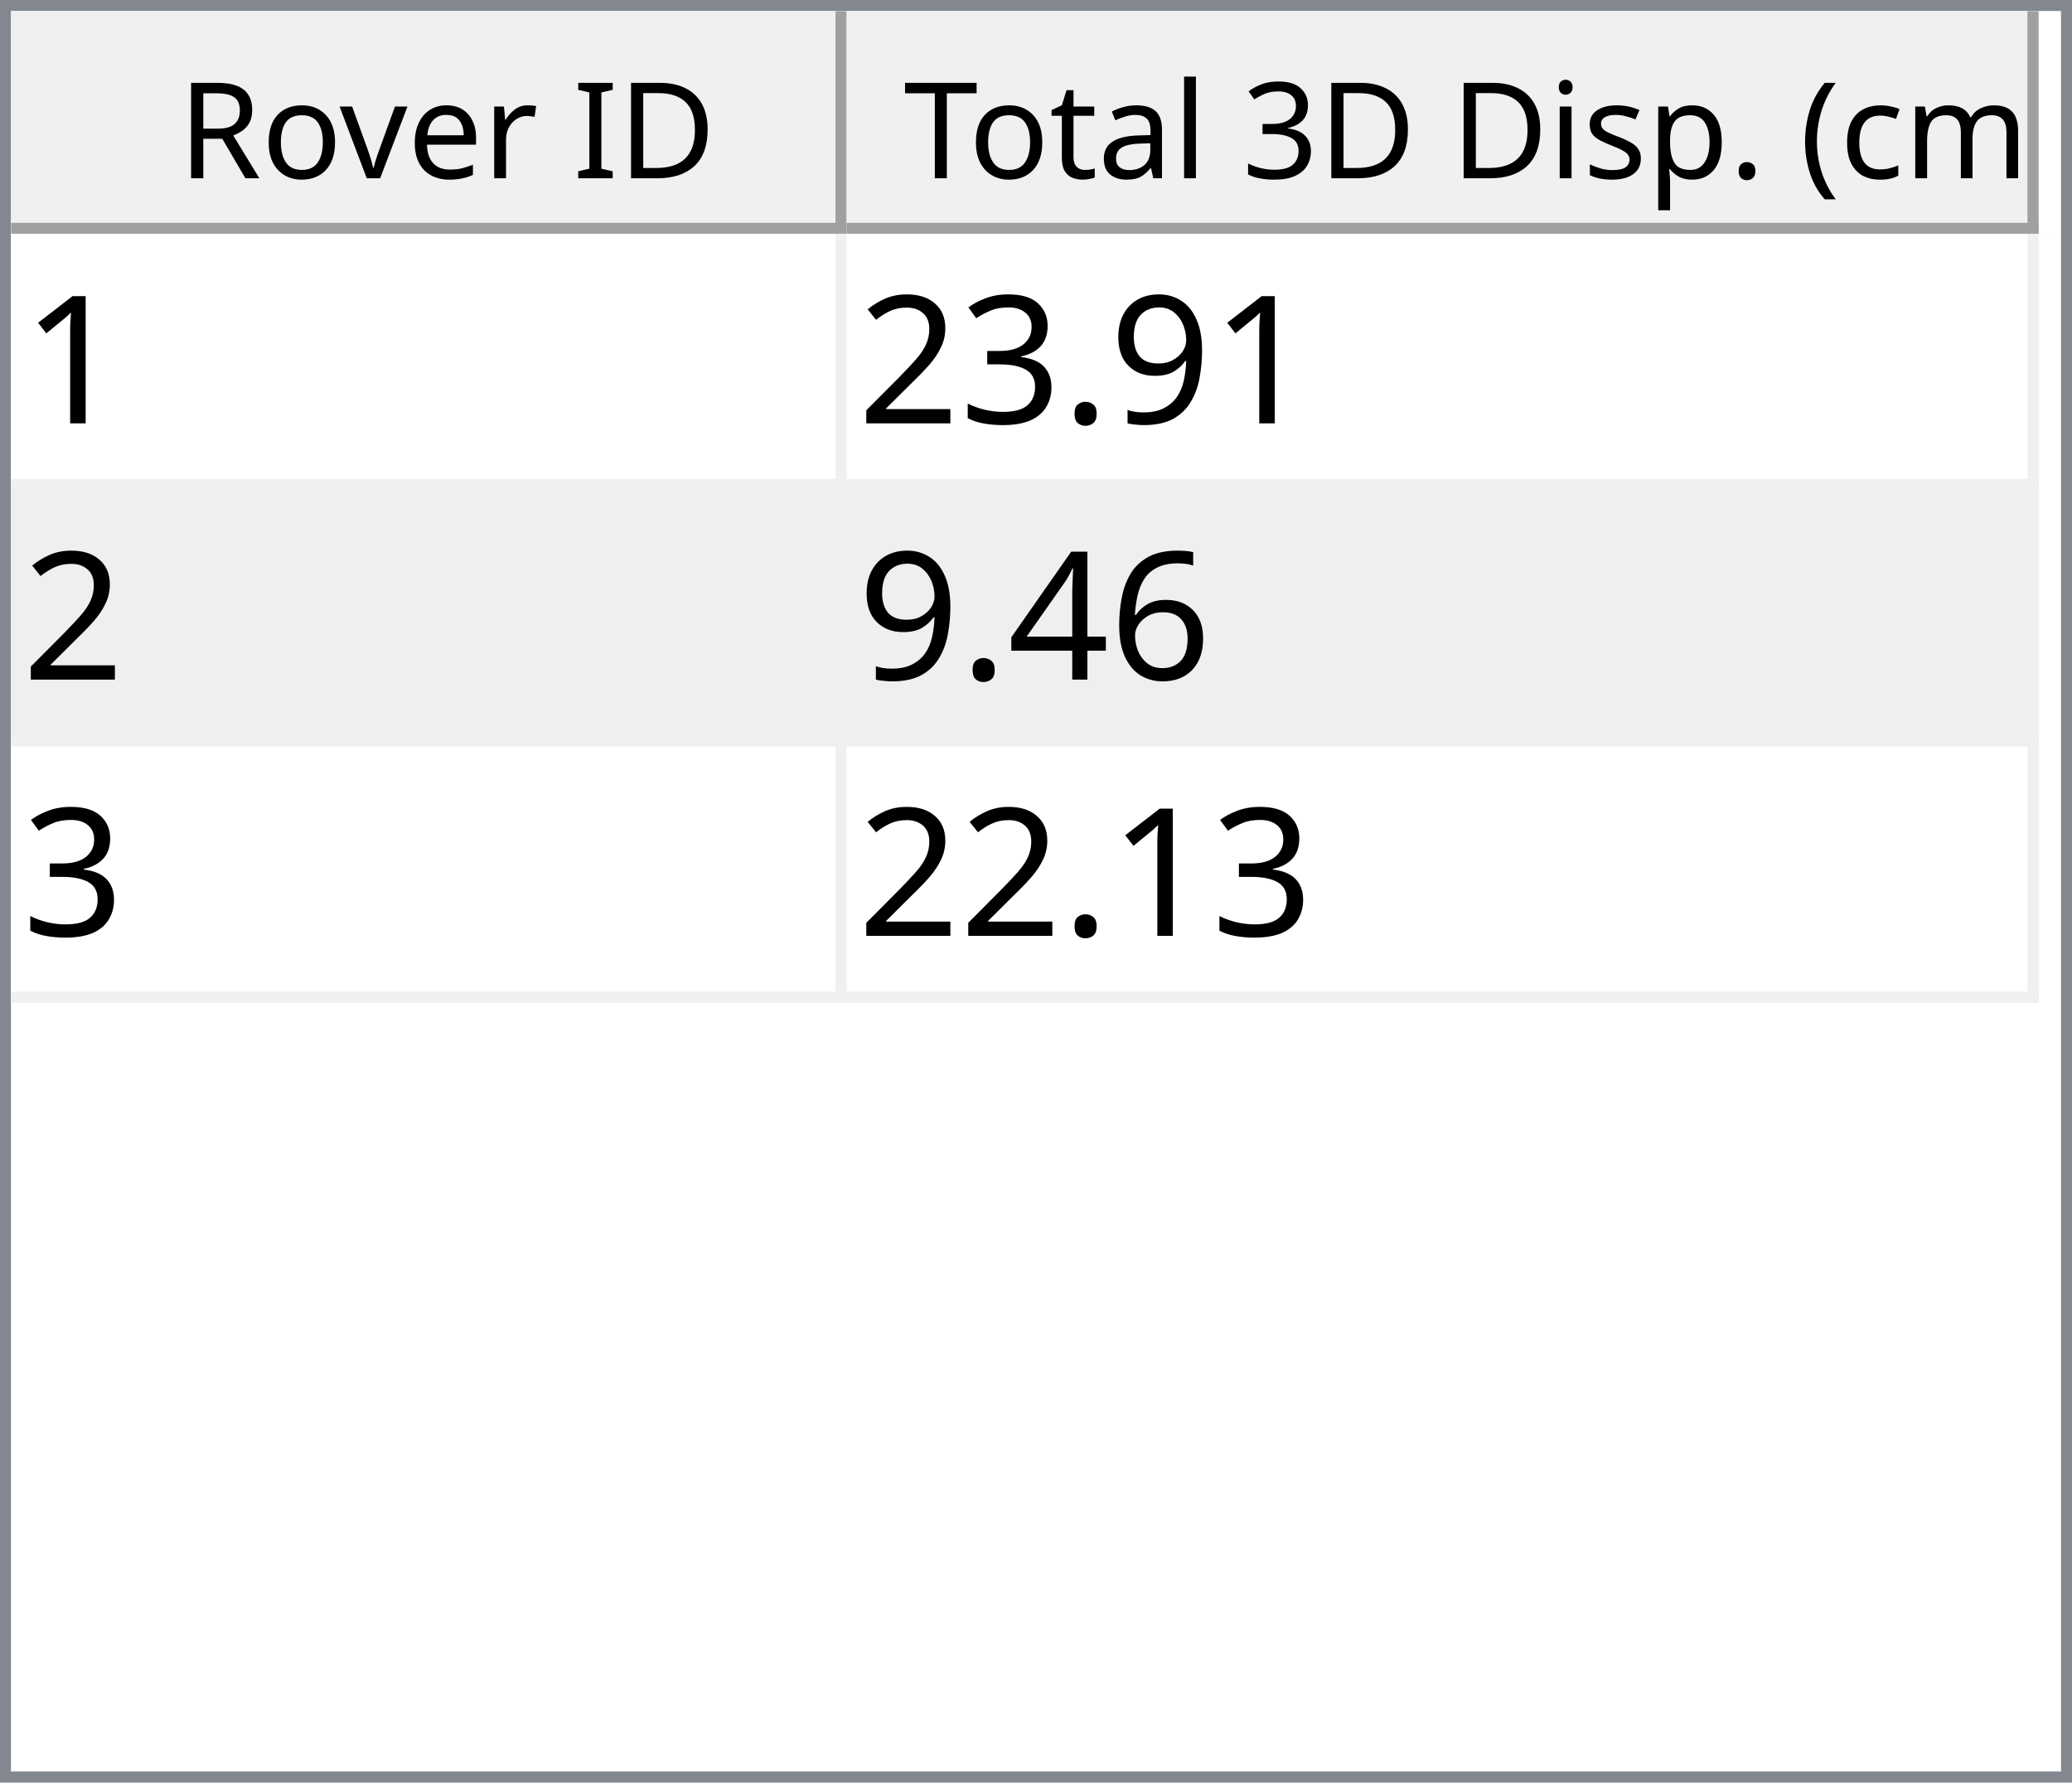
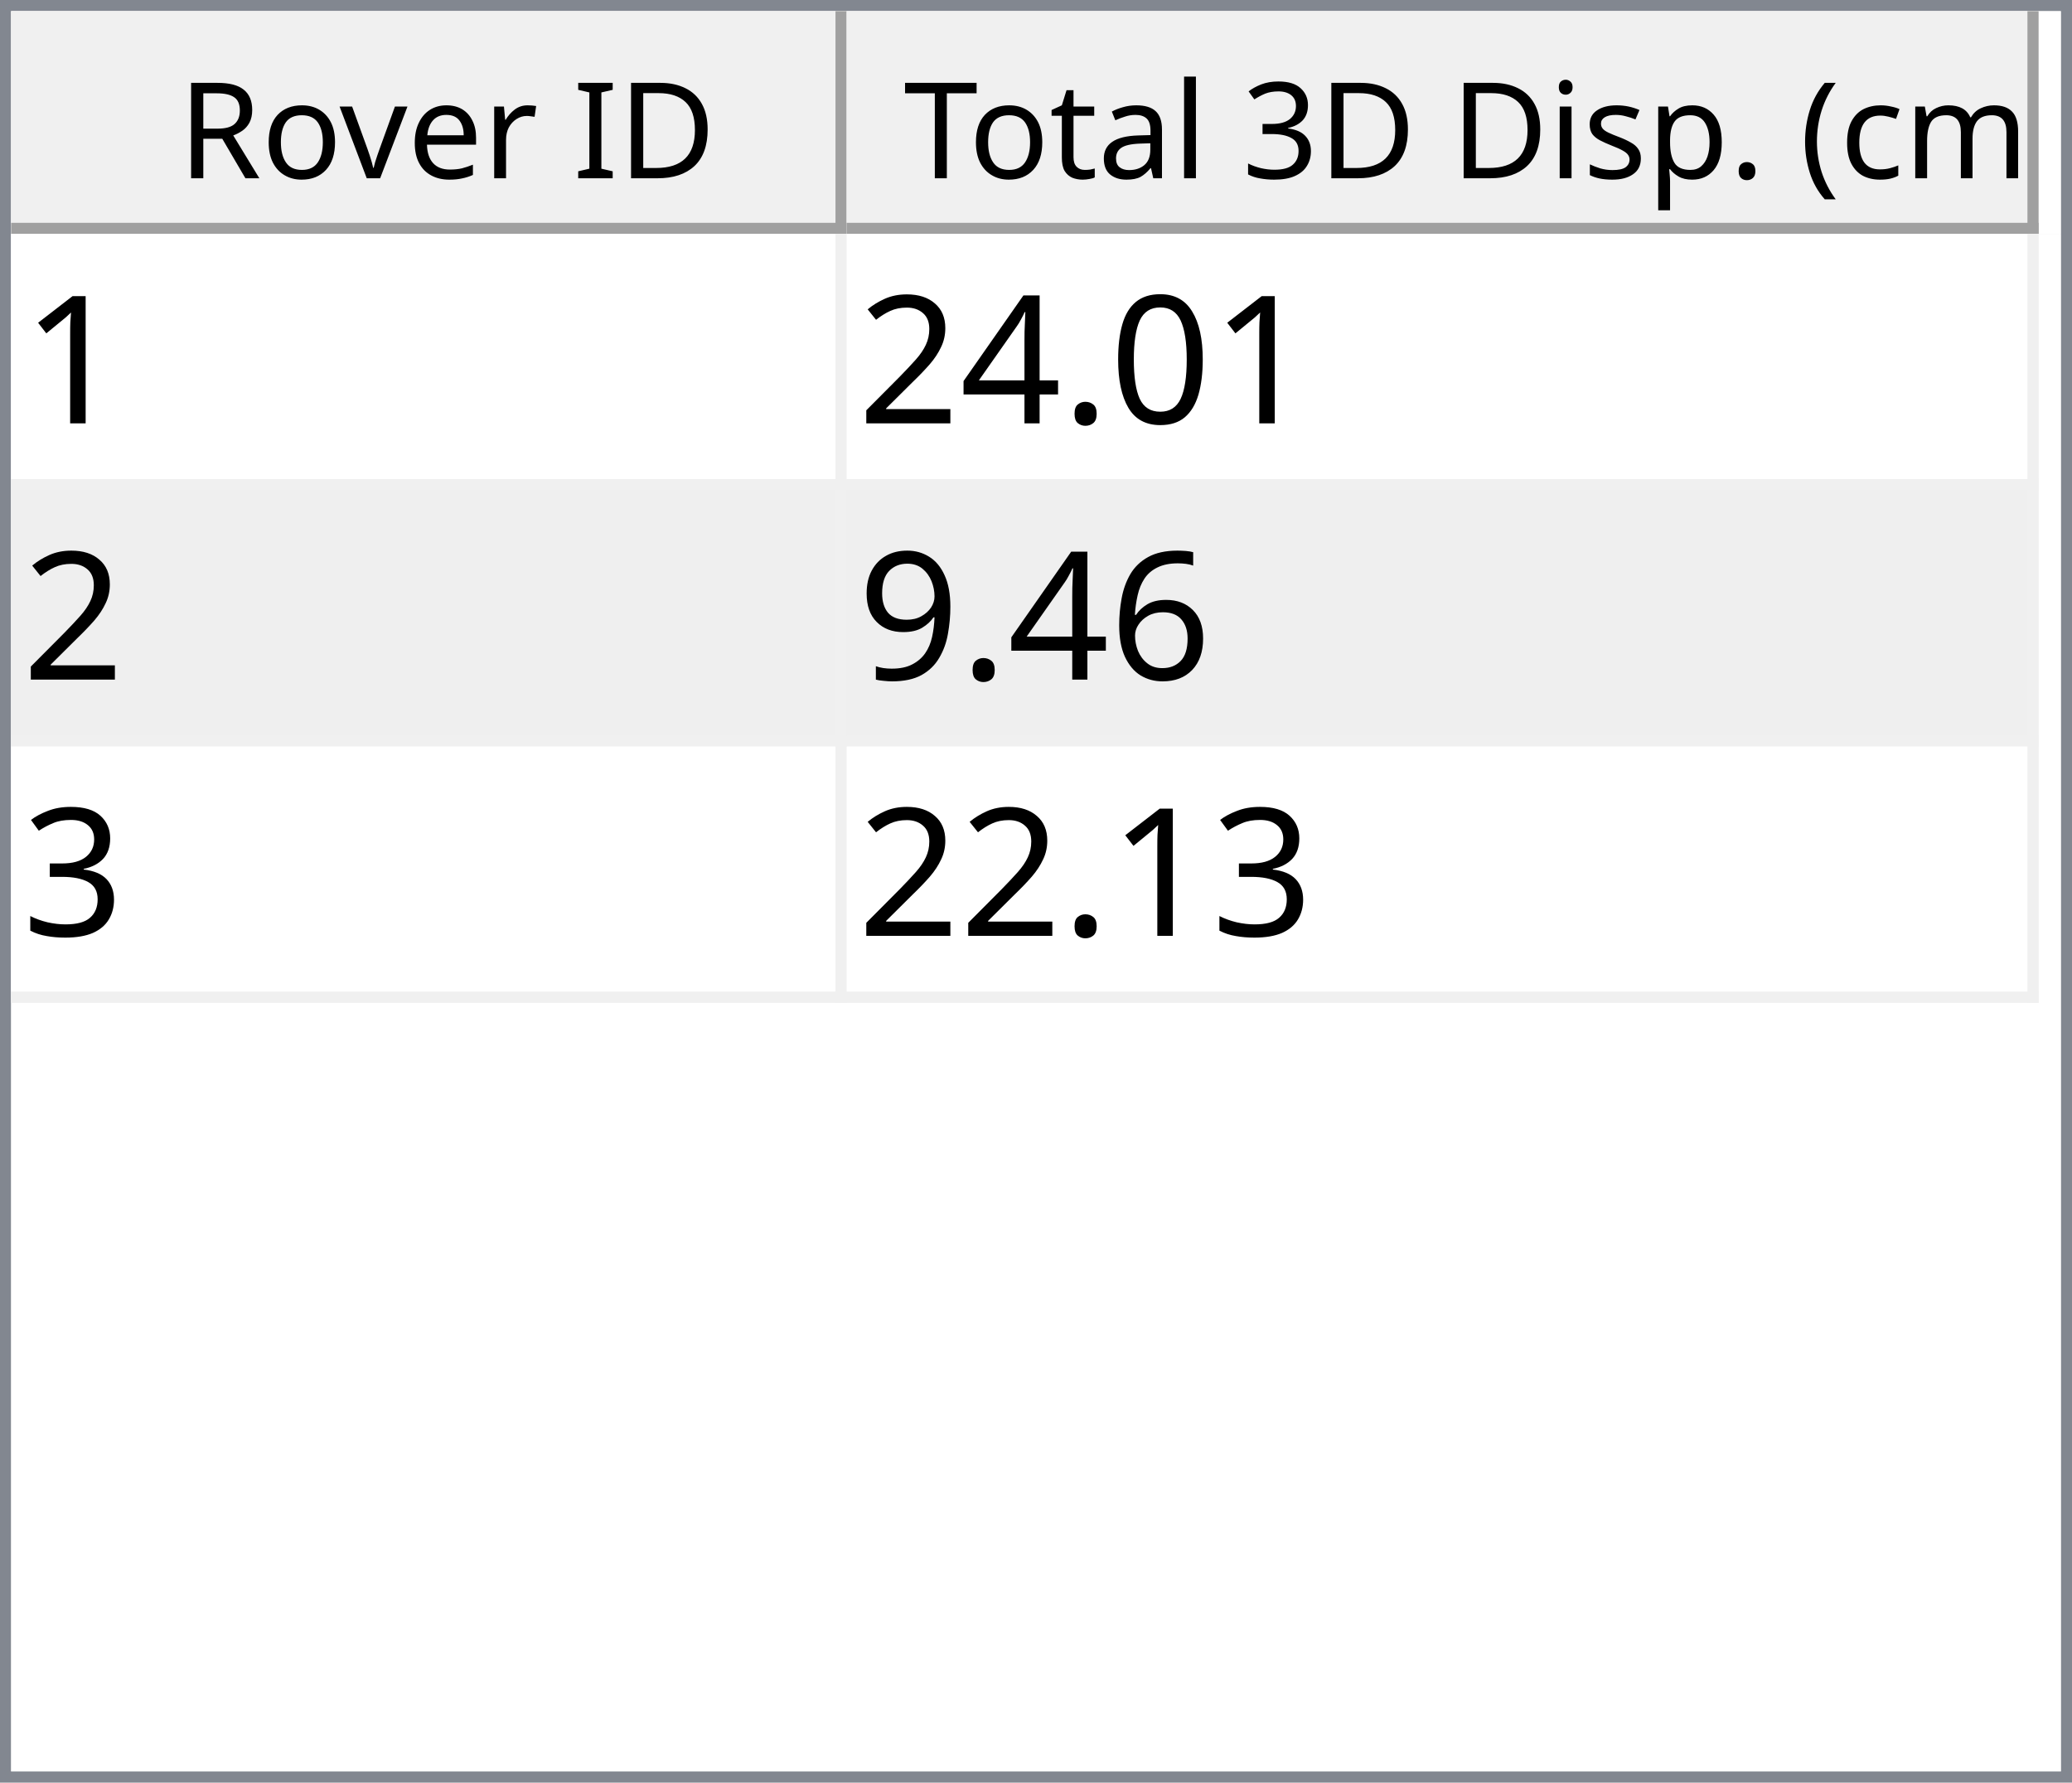
<svg xmlns="http://www.w3.org/2000/svg" style="fill-opacity:1; color-rendering:auto; color-interpolation:auto; text-rendering:auto; stroke:black; stroke-linecap:square; stroke-miterlimit:10; shape-rendering:auto; stroke-opacity:1; fill:black; stroke-dasharray:none; font-weight:normal; stroke-width:1; font-family:'Dialog'; font-style:normal; stroke-linejoin:miter; font-size:12px; stroke-dashoffset:0; image-rendering:auto;" width="186" height="160">
  <defs id="genericDefs" />
  <g>
    <defs id="defs1">
      <clipPath clipPathUnits="userSpaceOnUse" id="clipPath1">
        <path d="M0 0 L186 0 L186 160 L0 160 L0 0 Z" />
      </clipPath>
      <clipPath clipPathUnits="userSpaceOnUse" id="clipPath2">
        <path d="M0 0 L0 160 L186 160 L186 0 Z" />
      </clipPath>
      <clipPath clipPathUnits="userSpaceOnUse" id="clipPath3">
        <path d="M0 0 L0 20 L184 20 L184 0 Z" />
      </clipPath>
      <clipPath clipPathUnits="userSpaceOnUse" id="clipPath4">
        <path d="M0 0 L0 20 L75 20 L75 0 Z" />
      </clipPath>
      <clipPath clipPathUnits="userSpaceOnUse" id="clipPath5">
        <path d="M1 1 L1 19 L74 19 L74 1 Z" />
      </clipPath>
      <clipPath clipPathUnits="userSpaceOnUse" id="clipPath6">
        <path d="M0 0 L0 18 L73 18 L73 0 Z" />
      </clipPath>
      <clipPath clipPathUnits="userSpaceOnUse" id="clipPath7">
        <path d="M-0.5 -0.5 L-0.5 19.5 L74.5 19.5 L74.5 -0.5 Z" />
      </clipPath>
      <clipPath clipPathUnits="userSpaceOnUse" id="clipPath8">
        <path d="M0 0 L0 20 L107 20 L107 0 Z" />
      </clipPath>
      <clipPath clipPathUnits="userSpaceOnUse" id="clipPath9">
        <path d="M1 1 L1 19 L106 19 L106 1 Z" />
      </clipPath>
      <clipPath clipPathUnits="userSpaceOnUse" id="clipPath10">
        <path d="M0 0 L0 18 L105 18 L105 0 Z" />
      </clipPath>
      <clipPath clipPathUnits="userSpaceOnUse" id="clipPath11">
        <path d="M-0.5 -0.5 L-0.5 19.5 L106.5 19.5 L106.5 -0.5 Z" />
      </clipPath>
      <clipPath clipPathUnits="userSpaceOnUse" id="clipPath12">
        <path d="M0 0 L0 138 L184 138 L184 0 Z" />
      </clipPath>
      <clipPath clipPathUnits="userSpaceOnUse" id="clipPath13">
        <path d="M0 0 L0 69 L182 69 L182 0 Z" />
      </clipPath>
      <clipPath clipPathUnits="userSpaceOnUse" id="clipPath14">
        <path d="M-0.5 -0.5 L-0.5 68.5 L181.5 68.5 L181.5 -0.5 Z" />
      </clipPath>
      <clipPath clipPathUnits="userSpaceOnUse" id="clipPath15">
        <path d="M0 0 L0 22 L74 22 L74 0 Z" />
      </clipPath>
      <clipPath clipPathUnits="userSpaceOnUse" id="clipPath16">
        <path d="M0 0 L0 22 L106 22 L106 0 Z" />
      </clipPath>
      <font horiz-adv-x="64.551" id="font1">
        <font-face ascent="107.91" descent="25.098" units-per-em="100" style="font-style:normal; font-family:Segoe UI; font-weight:normal;" />
        <missing-glyph horiz-adv-x="64.551" d="M8.109 0 L8.109 68.266 L56.453 68.266 L56.453 0 L8.109 0 ZM15.328 7.234 L49.219 7.234 L49.219 61.031 L15.328 61.031 L15.328 7.234 Z" />
        <glyph unicode="D" horiz-adv-x="70.117" d="M9.188 0 L9.188 70.016 L28.516 70.016 Q65.531 70.016 65.531 35.891 Q65.531 19.672 55.25 9.836 Q44.969 0 27.734 0 L9.188 0 ZM17.391 62.594 L17.391 7.422 L27.828 7.422 Q41.609 7.422 49.273 14.797 Q56.938 22.172 56.938 35.688 Q56.938 62.594 28.328 62.594 L17.391 62.594 Z" />
        <glyph unicode="I" horiz-adv-x="26.611" d="M17.391 0 L9.188 0 L9.188 70.016 L17.391 70.016 L17.391 0 Z" />
        <glyph unicode=" " horiz-adv-x="27.393" d="" />
        <glyph unicode="r" horiz-adv-x="34.766" d="M34.188 41.891 Q32.078 43.5 28.125 43.5 Q23 43.5 19.555 38.672 Q16.109 33.844 16.109 25.484 L16.109 0 L8.109 0 L8.109 50 L16.109 50 L16.109 39.703 L16.312 39.703 Q18.016 44.969 21.531 47.922 Q25.047 50.875 29.391 50.875 Q32.516 50.875 34.188 50.203 L34.188 41.891 Z" />
        <glyph unicode="e" horiz-adv-x="52.295" d="M48.297 23 L12.984 23 Q13.188 14.656 17.484 10.109 Q21.781 5.562 29.297 5.562 Q37.75 5.562 44.828 11.141 L44.828 3.609 Q38.234 -1.172 27.391 -1.172 Q16.797 -1.172 10.742 5.641 Q4.688 12.453 4.688 24.812 Q4.688 36.469 11.305 43.82 Q17.922 51.172 27.734 51.172 Q37.547 51.172 42.922 44.828 Q48.297 38.484 48.297 27.203 L48.297 23 ZM40.094 29.781 Q40.047 36.719 36.75 40.578 Q33.453 44.438 27.594 44.438 Q21.922 44.438 17.969 40.383 Q14.016 36.328 13.094 29.781 L40.094 29.781 Z" />
        <glyph unicode="v" horiz-adv-x="47.9" d="M47.406 50 L27.484 0 L19.625 0 L0.688 50 L9.469 50 L22.172 13.672 Q23.578 9.672 23.922 6.688 L24.125 6.688 Q24.609 10.453 25.688 13.484 L38.969 50 L47.406 50 Z" />
        <glyph unicode="o" horiz-adv-x="58.594" d="M29 -1.172 Q17.922 -1.172 11.305 5.836 Q4.688 12.844 4.688 24.422 Q4.688 37.016 11.57 44.094 Q18.453 51.172 30.172 51.172 Q41.359 51.172 47.633 44.289 Q53.906 37.406 53.906 25.203 Q53.906 13.234 47.141 6.031 Q40.375 -1.172 29 -1.172 ZM29.594 44.438 Q21.875 44.438 17.383 39.188 Q12.891 33.938 12.891 24.703 Q12.891 15.828 17.43 10.695 Q21.969 5.562 29.594 5.562 Q37.359 5.562 41.531 10.594 Q45.703 15.625 45.703 24.906 Q45.703 34.281 41.531 39.359 Q37.359 44.438 29.594 44.438 Z" />
        <glyph unicode="R" horiz-adv-x="59.814" d="M59.375 0 L49.609 0 L37.891 19.625 Q36.281 22.359 34.766 24.289 Q33.25 26.219 31.664 27.438 Q30.078 28.656 28.25 29.219 Q26.422 29.781 24.125 29.781 L17.391 29.781 L17.391 0 L9.188 0 L9.188 70.016 L30.078 70.016 Q34.672 70.016 38.555 68.867 Q42.438 67.719 45.289 65.375 Q48.141 63.031 49.758 59.547 Q51.375 56.062 51.375 51.375 Q51.375 47.703 50.273 44.656 Q49.172 41.609 47.148 39.211 Q45.125 36.812 42.266 35.133 Q39.406 33.453 35.844 32.516 L35.844 32.328 Q37.594 31.547 38.891 30.547 Q40.188 29.547 41.359 28.18 Q42.531 26.812 43.68 25.078 Q44.828 23.344 46.234 21.047 L59.375 0 ZM17.391 62.594 L17.391 37.203 L28.516 37.203 Q31.594 37.203 34.203 38.133 Q36.812 39.062 38.719 40.797 Q40.625 42.531 41.703 45.047 Q42.781 47.562 42.781 50.688 Q42.781 56.297 39.141 59.445 Q35.5 62.594 28.609 62.594 L17.391 62.594 Z" />
        <glyph unicode=")" horiz-adv-x="30.176" d="M8.297 -15.922 L1.172 -15.922 Q16.406 2.344 16.406 26.812 Q16.406 51.469 1.078 70.016 L8.297 70.016 Q23.531 52.156 23.531 26.703 Q23.531 1.375 8.297 -15.922 Z" />
        <glyph unicode="m" horiz-adv-x="86.133" d="M79.109 0 L71.094 0 L71.094 28.719 Q71.094 37.016 68.531 40.727 Q65.969 44.438 59.906 44.438 Q54.781 44.438 51.195 39.75 Q47.609 35.062 47.609 28.516 L47.609 0 L39.594 0 L39.594 29.688 Q39.594 44.438 28.219 44.438 Q22.953 44.438 19.531 40.016 Q16.109 35.594 16.109 28.516 L16.109 0 L8.109 0 L8.109 50 L16.109 50 L16.109 42.094 L16.312 42.094 Q21.625 51.172 31.844 51.172 Q36.969 51.172 40.773 48.312 Q44.578 45.453 46 40.828 Q51.562 51.172 62.594 51.172 Q79.109 51.172 79.109 30.812 L79.109 0 Z" />
        <glyph unicode="c" horiz-adv-x="46.191" d="M42.188 2.297 Q36.422 -1.172 28.516 -1.172 Q17.828 -1.172 11.258 5.789 Q4.688 12.75 4.688 23.828 Q4.688 36.188 11.766 43.68 Q18.844 51.172 30.672 51.172 Q37.25 51.172 42.281 48.734 L42.281 40.531 Q36.719 44.438 30.375 44.438 Q22.703 44.438 17.797 38.945 Q12.891 33.453 12.891 24.516 Q12.891 15.719 17.508 10.641 Q22.125 5.562 29.891 5.562 Q36.422 5.562 42.188 9.906 L42.188 2.297 Z" />
        <glyph unicode="(" horiz-adv-x="30.176" d="M29.109 -15.922 L21.969 -15.922 Q6.844 1.375 6.844 26.703 Q6.844 52.156 21.969 70.016 L29.203 70.016 Q13.875 51.469 13.875 26.812 Q13.875 2.344 29.109 -15.922 Z" />
        <glyph unicode="." horiz-adv-x="21.68" d="M10.891 -1.078 Q8.641 -1.078 7.055 0.539 Q5.469 2.156 5.469 4.391 Q5.469 6.641 7.055 8.273 Q8.641 9.906 10.891 9.906 Q13.188 9.906 14.797 8.273 Q16.406 6.641 16.406 4.391 Q16.406 2.156 14.797 0.539 Q13.188 -1.078 10.891 -1.078 Z" />
        <glyph unicode="p" horiz-adv-x="58.789" d="M16.312 7.234 L16.109 7.234 L16.109 -23 L8.109 -23 L8.109 50 L16.109 50 L16.109 41.219 L16.312 41.219 Q22.219 51.172 33.594 51.172 Q43.266 51.172 48.688 44.461 Q54.109 37.75 54.109 26.469 Q54.109 13.922 48 6.375 Q41.891 -1.172 31.297 -1.172 Q21.578 -1.172 16.312 7.234 ZM16.109 27.391 L16.109 20.406 Q16.109 14.203 20.141 9.883 Q24.172 5.562 30.375 5.562 Q37.641 5.562 41.773 11.133 Q45.906 16.703 45.906 26.609 Q45.906 34.969 42.047 39.703 Q38.188 44.438 31.594 44.438 Q24.609 44.438 20.359 39.578 Q16.109 34.719 16.109 27.391 Z" />
        <glyph unicode="s" horiz-adv-x="42.432" d="M5.078 1.812 L5.078 10.406 Q11.625 5.562 19.484 5.562 Q30.031 5.562 30.031 12.594 Q30.031 14.594 29.125 15.992 Q28.219 17.391 26.68 18.461 Q25.141 19.531 23.07 20.383 Q21 21.234 18.609 22.172 Q15.281 23.484 12.766 24.828 Q10.25 26.172 8.57 27.859 Q6.891 29.547 6.031 31.695 Q5.172 33.844 5.172 36.719 Q5.172 40.234 6.789 42.945 Q8.406 45.656 11.086 47.484 Q13.766 49.312 17.211 50.242 Q20.656 51.172 24.312 51.172 Q30.812 51.172 35.938 48.922 L35.938 40.828 Q30.422 44.438 23.25 44.438 Q21 44.438 19.195 43.922 Q17.391 43.406 16.094 42.477 Q14.797 41.547 14.086 40.258 Q13.375 38.969 13.375 37.406 Q13.375 35.453 14.086 34.133 Q14.797 32.812 16.164 31.789 Q17.531 30.766 19.484 29.938 Q21.438 29.109 23.922 28.125 Q27.25 26.859 29.883 25.516 Q32.516 24.172 34.375 22.484 Q36.234 20.797 37.234 18.602 Q38.234 16.406 38.234 13.375 Q38.234 9.672 36.602 6.938 Q34.969 4.203 32.234 2.398 Q29.5 0.594 25.93 -0.289 Q22.359 -1.172 18.453 -1.172 Q10.75 -1.172 5.078 1.812 Z" />
        <glyph unicode="i" horiz-adv-x="24.219" d="M12.203 62.703 Q10.062 62.703 8.547 64.164 Q7.031 65.625 7.031 67.875 Q7.031 70.125 8.547 71.609 Q10.062 73.094 12.203 73.094 Q14.406 73.094 15.945 71.609 Q17.484 70.125 17.484 67.875 Q17.484 65.719 15.945 64.211 Q14.406 62.703 12.203 62.703 ZM16.109 0 L8.109 0 L8.109 50 L16.109 50 L16.109 0 Z" />
        <glyph unicode="3" horiz-adv-x="53.906" d="M46.531 19.828 Q46.531 15.094 44.75 11.211 Q42.969 7.328 39.719 4.57 Q36.469 1.812 31.93 0.297 Q27.391 -1.219 21.922 -1.219 Q11.922 -1.219 6 2.594 L6 11.188 Q13.094 5.609 22.219 5.609 Q25.875 5.609 28.828 6.539 Q31.781 7.469 33.906 9.227 Q36.031 10.984 37.18 13.477 Q38.328 15.969 38.328 19.094 Q38.328 32.812 18.797 32.812 L12.984 32.812 L12.984 39.594 L18.5 39.594 Q35.797 39.594 35.797 52.484 Q35.797 64.406 22.609 64.406 Q15.188 64.406 8.688 59.422 L8.688 67.188 Q15.375 71.188 24.609 71.188 Q29 71.188 32.57 69.969 Q36.141 68.75 38.68 66.555 Q41.219 64.359 42.609 61.281 Q44 58.203 44 54.5 Q44 40.672 30.031 36.719 L30.031 36.531 Q33.594 36.141 36.625 34.797 Q39.656 33.453 41.852 31.305 Q44.047 29.156 45.289 26.25 Q46.531 23.344 46.531 19.828 Z" />
        <glyph unicode="l" horiz-adv-x="24.219" d="M16.109 0 L8.109 0 L8.109 74.031 L16.109 74.031 L16.109 0 Z" />
        <glyph unicode="a" horiz-adv-x="50.879" d="M43.891 0 L35.891 0 L35.891 7.812 L35.688 7.812 Q30.469 -1.172 20.312 -1.172 Q12.844 -1.172 8.617 2.781 Q4.391 6.734 4.391 13.281 Q4.391 27.297 20.906 29.594 L35.891 31.688 Q35.891 44.438 25.594 44.438 Q16.547 44.438 9.281 38.281 L9.281 46.484 Q16.656 51.172 26.266 51.172 Q43.891 51.172 43.891 32.516 L43.891 0 ZM35.891 25.297 L23.828 23.641 Q18.266 22.859 15.43 20.875 Q12.594 18.891 12.594 13.875 Q12.594 10.203 15.211 7.883 Q17.828 5.562 22.172 5.562 Q28.125 5.562 32.008 9.742 Q35.891 13.922 35.891 20.312 L35.891 25.297 Z" />
        <glyph unicode="t" horiz-adv-x="33.887" d="M31.297 0.484 Q28.469 -1.078 23.828 -1.078 Q10.688 -1.078 10.688 13.578 L10.688 43.172 L2.094 43.172 L2.094 50 L10.688 50 L10.688 62.203 L18.703 64.797 L18.703 50 L31.297 50 L31.297 43.172 L18.703 43.172 L18.703 14.984 Q18.703 9.969 20.414 7.82 Q22.125 5.672 26.078 5.672 Q29.109 5.672 31.297 7.328 L31.297 0.484 Z" />
        <glyph unicode="T" horiz-adv-x="52.393" d="M50.594 62.594 L30.375 62.594 L30.375 0 L22.172 0 L22.172 62.594 L2 62.594 L2 70.016 L50.594 70.016 L50.594 62.594 Z" />
      </font>
      <font horiz-adv-x="75.0" id="font2">
        <font-face ascent="100.537" descent="21.973" units-per-em="100" style="font-style:normal; font-family:sans-serif; font-weight:normal;" />
        <missing-glyph horiz-adv-x="75.0" d="M12.5 0 L12.5 62.5 L62.5 62.5 L62.5 0 L12.5 0 ZM14.062 1.562 L60.938 1.562 L60.938 60.938 L14.062 60.938 L14.062 1.562 Z" />
        <glyph unicode="1" horiz-adv-x="55.615" d="M37.25 0 L28.469 0 L28.469 56 Q25.297 52.984 20.141 49.953 Q14.984 46.922 10.891 45.406 L10.891 53.906 Q18.266 57.375 23.781 62.305 Q29.297 67.234 31.594 71.875 L37.25 71.875 L37.25 0 Z" />
-         <glyph unicode="9" horiz-adv-x="55.615" d="M5.469 16.547 L13.922 17.328 Q14.984 11.375 18.016 8.688 Q21.047 6 25.781 6 Q29.828 6 32.883 7.859 Q35.938 9.719 37.891 12.82 Q39.844 15.922 41.164 21.195 Q42.484 26.469 42.484 31.938 Q42.484 32.516 42.438 33.688 Q39.797 29.5 35.234 26.883 Q30.672 24.266 25.344 24.266 Q16.453 24.266 10.305 30.711 Q4.156 37.156 4.156 47.703 Q4.156 58.594 10.578 65.234 Q17 71.875 26.656 71.875 Q33.641 71.875 39.43 68.117 Q45.219 64.359 48.219 57.398 Q51.219 50.438 51.219 37.25 Q51.219 23.531 48.242 15.406 Q45.266 7.281 39.383 3.031 Q33.5 -1.219 25.594 -1.219 Q17.188 -1.219 11.867 3.445 Q6.547 8.109 5.469 16.547 ZM41.453 48.141 Q41.453 55.719 37.43 60.156 Q33.406 64.594 27.734 64.594 Q21.875 64.594 17.531 59.812 Q13.188 55.031 13.188 47.406 Q13.188 40.578 17.312 36.305 Q21.438 32.031 27.484 32.031 Q33.594 32.031 37.523 36.305 Q41.453 40.578 41.453 48.141 Z" />
+         <glyph unicode="0" horiz-adv-x="55.615" d="M4.156 35.297 Q4.156 48 6.766 55.742 Q9.375 63.484 14.523 67.68 Q19.672 71.875 27.484 71.875 Q33.25 71.875 37.594 69.555 Q41.938 67.234 44.773 62.867 Q47.609 58.5 49.219 52.227 Q50.828 45.953 50.828 35.297 Q50.828 22.703 48.242 14.969 Q45.656 7.234 40.508 3.008 Q35.359 -1.219 27.484 -1.219 Q17.141 -1.219 11.234 6.203 Q4.156 15.141 4.156 35.297 ZM13.188 35.297 Q13.188 17.672 17.312 11.836 Q21.438 6 27.484 6 Q33.547 6 37.672 11.859 Q41.797 17.719 41.797 35.297 Q41.797 52.984 37.672 58.789 Q33.547 64.594 27.391 64.594 Q21.344 64.594 17.719 59.469 Q13.188 52.938 13.188 35.297 Z" />
        <glyph unicode="." horiz-adv-x="27.783" d="M9.078 0 L9.078 10.016 L19.094 10.016 L19.094 0 L9.078 0 Z" />
-         <glyph unicode="3" horiz-adv-x="55.615" d="M4.203 18.891 L12.984 20.062 Q14.5 12.594 18.141 9.297 Q21.781 6 27 6 Q33.203 6 37.477 10.297 Q41.75 14.594 41.75 20.953 Q41.75 27 37.797 30.93 Q33.844 34.859 27.734 34.859 Q25.25 34.859 21.531 33.891 L22.516 41.609 Q23.391 41.5 23.922 41.5 Q29.547 41.5 34.039 44.43 Q38.531 47.359 38.531 53.469 Q38.531 58.297 35.258 61.477 Q31.984 64.656 26.812 64.656 Q21.688 64.656 18.266 61.43 Q14.844 58.203 13.875 51.766 L5.078 53.328 Q6.688 62.156 12.398 67.016 Q18.109 71.875 26.609 71.875 Q32.469 71.875 37.398 69.359 Q42.328 66.844 44.945 62.5 Q47.562 58.156 47.562 53.266 Q47.562 48.641 45.07 44.828 Q42.578 41.016 37.703 38.766 Q44.047 37.312 47.562 32.695 Q51.078 28.078 51.078 21.141 Q51.078 11.766 44.242 5.25 Q37.406 -1.266 26.953 -1.266 Q17.531 -1.266 11.305 4.352 Q5.078 9.969 4.203 18.891 Z" />
+         <glyph unicode="4" horiz-adv-x="55.615" d="M32.328 0 L32.328 17.141 L1.266 17.141 L1.266 25.203 L33.938 71.578 L41.109 71.578 L41.109 25.203 L50.781 25.203 L50.781 17.141 L41.109 17.141 L41.109 0 L32.328 0 ZM32.328 25.203 L32.328 57.469 L9.906 25.203 L32.328 25.203 Z" />
        <glyph unicode="2" horiz-adv-x="55.615" d="M50.344 8.453 L50.344 0 L3.031 0 Q2.938 3.172 4.047 6.109 Q5.859 10.938 9.836 15.625 Q13.812 20.312 21.344 26.469 Q33.016 36.031 37.117 41.625 Q41.219 47.219 41.219 52.203 Q41.219 57.422 37.477 61.008 Q33.734 64.594 27.734 64.594 Q21.391 64.594 17.578 60.789 Q13.766 56.984 13.719 50.25 L4.688 51.172 Q5.609 61.281 11.664 66.578 Q17.719 71.875 27.938 71.875 Q38.234 71.875 44.242 66.164 Q50.25 60.453 50.25 52 Q50.25 47.703 48.492 43.555 Q46.734 39.406 42.656 34.812 Q38.578 30.219 29.109 22.219 Q21.188 15.578 18.945 13.211 Q16.703 10.844 15.234 8.453 L50.344 8.453 Z" />
        <glyph unicode="6" horiz-adv-x="55.615" d="M49.75 54.047 L41.016 53.375 Q39.844 58.547 37.703 60.891 Q34.125 64.656 28.906 64.656 Q24.703 64.656 21.531 62.312 Q17.391 59.281 14.992 53.469 Q12.594 47.656 12.5 36.922 Q15.672 41.75 20.266 44.094 Q24.859 46.438 29.891 46.438 Q38.672 46.438 44.852 39.969 Q51.031 33.5 51.031 23.25 Q51.031 16.5 48.125 10.719 Q45.219 4.938 40.141 1.859 Q35.062 -1.219 28.609 -1.219 Q17.625 -1.219 10.695 6.859 Q3.766 14.938 3.766 33.5 Q3.766 54.25 11.422 63.672 Q18.109 71.875 29.438 71.875 Q37.891 71.875 43.289 67.141 Q48.688 62.406 49.75 54.047 ZM13.875 23.188 Q13.875 18.656 15.797 14.508 Q17.719 10.359 21.188 8.18 Q24.656 6 28.469 6 Q34.031 6 38.039 10.492 Q42.047 14.984 42.047 22.703 Q42.047 30.125 38.086 34.398 Q34.125 38.672 28.125 38.672 Q22.172 38.672 18.023 34.398 Q13.875 30.125 13.875 23.188 Z" />
-         <glyph unicode="4" horiz-adv-x="55.615" d="M32.328 0 L32.328 17.141 L1.266 17.141 L1.266 25.203 L33.938 71.578 L41.109 71.578 L41.109 25.203 L50.781 25.203 L50.781 17.141 L41.109 17.141 L41.109 0 L32.328 0 ZM32.328 25.203 L32.328 57.469 L9.906 25.203 L32.328 25.203 Z" />
+         <glyph unicode="9" horiz-adv-x="55.615" d="M5.469 16.547 L13.922 17.328 Q14.984 11.375 18.016 8.688 Q21.047 6 25.781 6 Q29.828 6 32.883 7.859 Q35.938 9.719 37.891 12.82 Q39.844 15.922 41.164 21.195 Q42.484 26.469 42.484 31.938 Q42.484 32.516 42.438 33.688 Q39.797 29.5 35.234 26.883 Q30.672 24.266 25.344 24.266 Q16.453 24.266 10.305 30.711 Q4.156 37.156 4.156 47.703 Q4.156 58.594 10.578 65.234 Q17 71.875 26.656 71.875 Q33.641 71.875 39.43 68.117 Q45.219 64.359 48.219 57.398 Q51.219 50.438 51.219 37.25 Q51.219 23.531 48.242 15.406 Q45.266 7.281 39.383 3.031 Q33.5 -1.219 25.594 -1.219 Q17.188 -1.219 11.867 3.445 Q6.547 8.109 5.469 16.547 ZM41.453 48.141 Q41.453 55.719 37.43 60.156 Q33.406 64.594 27.734 64.594 Q21.875 64.594 17.531 59.812 Q13.188 55.031 13.188 47.406 Q13.188 40.578 17.312 36.305 Q21.438 32.031 27.484 32.031 Q33.594 32.031 37.523 36.305 Q41.453 40.578 41.453 48.141 Z" />
+         <glyph unicode="3" horiz-adv-x="55.615" d="M4.203 18.891 L12.984 20.062 Q14.5 12.594 18.141 9.297 Q21.781 6 27 6 Q33.203 6 37.477 10.297 Q41.75 14.594 41.75 20.953 Q41.75 27 37.797 30.93 Q33.844 34.859 27.734 34.859 Q25.25 34.859 21.531 33.891 L22.516 41.609 Q23.391 41.5 23.922 41.5 Q29.547 41.5 34.039 44.43 Q38.531 47.359 38.531 53.469 Q38.531 58.297 35.258 61.477 Q31.984 64.656 26.812 64.656 Q21.688 64.656 18.266 61.43 Q14.844 58.203 13.875 51.766 L5.078 53.328 Q6.688 62.156 12.398 67.016 Q18.109 71.875 26.609 71.875 Q32.469 71.875 37.398 69.359 Q42.328 66.844 44.945 62.5 Q47.562 58.156 47.562 53.266 Q47.562 48.641 45.07 44.828 Q42.578 41.016 37.703 38.766 Q44.047 37.312 47.562 32.695 Q51.078 28.078 51.078 21.141 Q51.078 11.766 44.242 5.25 Q37.406 -1.266 26.953 -1.266 Q17.531 -1.266 11.305 4.352 Q5.078 9.969 4.203 18.891 Z" />
      </font>
    </defs>
    <g style="fill:white; stroke:white;">
      <rect x="0" y="0" width="186" style="clip-path:url(#clipPath1); stroke:none;" height="160" />
    </g>
    <g style="fill:white; text-rendering:optimizeSpeed; color-rendering:optimizeSpeed; image-rendering:optimizeSpeed; shape-rendering:crispEdges; stroke:white; color-interpolation:sRGB;">
      <rect x="0" width="186" height="160" y="0" style="stroke:none;" />
      <path style="stroke:none;" d="M0 160 L186 160 L186 0 L0 0 Z" />
    </g>
    <g style="fill:rgb(240,240,240); font-family:'Segoe UI'; stroke:rgb(240,240,240);">
      <rect x="0" y="0" width="186" style="clip-path:url(#clipPath2); stroke:none;" height="160" />
    </g>
    <g style="fill:rgb(130,135,144); font-family:'Segoe UI'; stroke:rgb(130,135,144);">
      <path d="M0 0 L186 0 L186 160 L0 160 L0 0 ZM1 1 L185 1 L185 159 L1 159 L1 1 Z" style="fill-rule:evenodd; clip-path:url(#clipPath2); stroke:none;" />
    </g>
    <g style="fill:white; font-family:'Segoe UI'; stroke:white;" transform="translate(1,1)">
      <rect x="0" y="0" width="184" style="clip-path:url(#clipPath3); stroke:none;" height="20" />
    </g>
    <g style="fill:rgb(240,240,240); font-family:'Segoe UI'; stroke:rgb(240,240,240);" transform="translate(1,1)">
      <rect x="0" y="0" width="75" style="clip-path:url(#clipPath4); stroke:none;" height="20" />
    </g>
    <g style="font-family:'Segoe UI';" transform="translate(2,2)">
      <text x="14" xml:space="preserve" y="14" style="clip-path:url(#clipPath6); stroke:none;">Rover ID</text>
    </g>
    <g style="fill:rgb(160,160,160); font-family:'Segoe UI'; stroke:rgb(160,160,160); stroke-linejoin:bevel;" transform="translate(1.5,1.5)">
      <line x1="74" x2="74" y1="0" style="fill:none; clip-path:url(#clipPath7);" y2="19" />
    </g>
    <g style="fill:rgb(160,160,160); font-family:'Segoe UI'; stroke:rgb(160,160,160); stroke-linejoin:bevel;" transform="matrix(1,0,0,1,1,1) translate(0.5,0.5)">
      <line x1="0" x2="74" y1="19" style="fill:none; clip-path:url(#clipPath7);" y2="19" />
    </g>
    <g style="fill:rgb(240,240,240); font-family:'Segoe UI'; stroke:rgb(240,240,240);" transform="translate(76,1)">
      <rect x="0" y="0" width="107" style="clip-path:url(#clipPath8); stroke:none;" height="20" />
    </g>
    <g style="font-family:'Segoe UI';" transform="translate(77,2)">
      <text x="1" xml:space="preserve" y="14" style="clip-path:url(#clipPath10); stroke:none;"> Total 3D Disp. (cm)</text>
    </g>
    <g style="fill:rgb(160,160,160); font-family:'Segoe UI'; stroke:rgb(160,160,160); stroke-linejoin:bevel;" transform="translate(76.5,1.5)">
      <line x1="106" x2="106" y1="0" style="fill:none; clip-path:url(#clipPath11);" y2="19" />
    </g>
    <g style="fill:rgb(160,160,160); font-family:'Segoe UI'; stroke:rgb(160,160,160); stroke-linejoin:bevel;" transform="matrix(1,0,0,1,76,1) translate(0.5,0.5)">
      <line x1="0" x2="106" y1="19" style="fill:none; clip-path:url(#clipPath11);" y2="19" />
    </g>
    <g style="fill:white; font-family:'Segoe UI'; stroke:white;" transform="translate(1,21)">
      <rect x="0" y="0" width="184" style="clip-path:url(#clipPath12); stroke:none;" height="138" />
    </g>
    <g style="fill:rgb(240,240,240); font-size:16px; font-family:sans-serif; stroke:rgb(240,240,240);" transform="translate(1,21)">
      <rect x="0" y="0" width="182" style="clip-path:url(#clipPath13); stroke:none;" height="69" />
      <line transform="translate(0.5,0.5)" x1="0" x2="181" y1="22" style="clip-path:url(#clipPath14); fill:none; stroke-linejoin:bevel;" y2="22" />
    </g>
    <g transform="matrix(1,0,0,1,1,21) translate(0.5,0.5)" style="fill:rgb(240,240,240); font-size:16px; font-family:sans-serif; stroke:rgb(240,240,240); stroke-linejoin:bevel;">
      <line x1="0" x2="181" y1="45" style="fill:none; clip-path:url(#clipPath14);" y2="45" />
    </g>
    <g transform="matrix(1,0,0,1,1,21) translate(0.5,0.5)" style="fill:rgb(240,240,240); font-size:16px; font-family:sans-serif; stroke:rgb(240,240,240); stroke-linejoin:bevel;">
      <line x1="0" x2="181" y1="68" style="fill:none; clip-path:url(#clipPath14);" y2="68" />
    </g>
    <g transform="matrix(1,0,0,1,1,21) translate(0.5,0.5)" style="fill:rgb(240,240,240); font-size:16px; font-family:sans-serif; stroke:rgb(240,240,240); stroke-linejoin:bevel;">
      <line x1="74" x2="74" y1="0" style="fill:none; clip-path:url(#clipPath14);" y2="68" />
    </g>
    <g transform="matrix(1,0,0,1,1,21) translate(0.5,0.5)" style="fill:rgb(240,240,240); font-size:16px; font-family:sans-serif; stroke:rgb(240,240,240); stroke-linejoin:bevel;">
      <line x1="181" x2="181" y1="0" style="fill:none; clip-path:url(#clipPath14);" y2="68" />
    </g>
    <g style="fill:white; font-size:16px; font-family:sans-serif; stroke:white;" transform="matrix(1,0,0,1,1,21)">
      <rect x="0" y="0" width="74" style="clip-path:url(#clipPath15); stroke:none;" height="22" />
      <text x="1" y="17" style="fill:black; clip-path:url(#clipPath15); stroke:none;" xml:space="preserve">1</text>
    </g>
    <g style="fill:white; font-size:16px; font-family:sans-serif; stroke:white;" transform="matrix(1,0,0,1,1,21) translate(75,0)">
      <rect x="0" y="0" width="106" style="clip-path:url(#clipPath16); stroke:none;" height="22" />
-       <text x="1" y="17" style="fill:black; clip-path:url(#clipPath16); stroke:none;" xml:space="preserve">23.91</text>
+       <text x="1" y="17" style="fill:black; clip-path:url(#clipPath16); stroke:none;" xml:space="preserve">24.01</text>
    </g>
    <g style="fill:rgb(239,239,239); font-size:16px; font-family:sans-serif; stroke:rgb(239,239,239);" transform="matrix(1,0,0,1,1,21) translate(0,23)">
      <rect x="0" y="0" width="74" style="clip-path:url(#clipPath15); stroke:none;" height="22" />
      <text x="1" y="17" style="fill:black; clip-path:url(#clipPath15); stroke:none;" xml:space="preserve">2</text>
    </g>
    <g style="fill:rgb(239,239,239); font-size:16px; font-family:sans-serif; stroke:rgb(239,239,239);" transform="matrix(1,0,0,1,1,21) translate(75,23)">
      <rect x="0" y="0" width="106" style="clip-path:url(#clipPath16); stroke:none;" height="22" />
      <text x="1" y="17" style="fill:black; clip-path:url(#clipPath16); stroke:none;" xml:space="preserve">9.46</text>
    </g>
    <g style="fill:white; font-size:16px; font-family:sans-serif; stroke:white;" transform="matrix(1,0,0,1,1,21) translate(0,46)">
      <rect x="0" y="0" width="74" style="clip-path:url(#clipPath15); stroke:none;" height="22" />
      <text x="1" y="17" style="fill:black; clip-path:url(#clipPath15); stroke:none;" xml:space="preserve">3</text>
    </g>
    <g style="fill:white; font-size:16px; font-family:sans-serif; stroke:white;" transform="matrix(1,0,0,1,1,21) translate(75,46)">
      <rect x="0" y="0" width="106" style="clip-path:url(#clipPath16); stroke:none;" height="22" />
      <text x="1" y="17" style="fill:black; clip-path:url(#clipPath16); stroke:none;" xml:space="preserve">22.13</text>
    </g>
  </g>
</svg>
